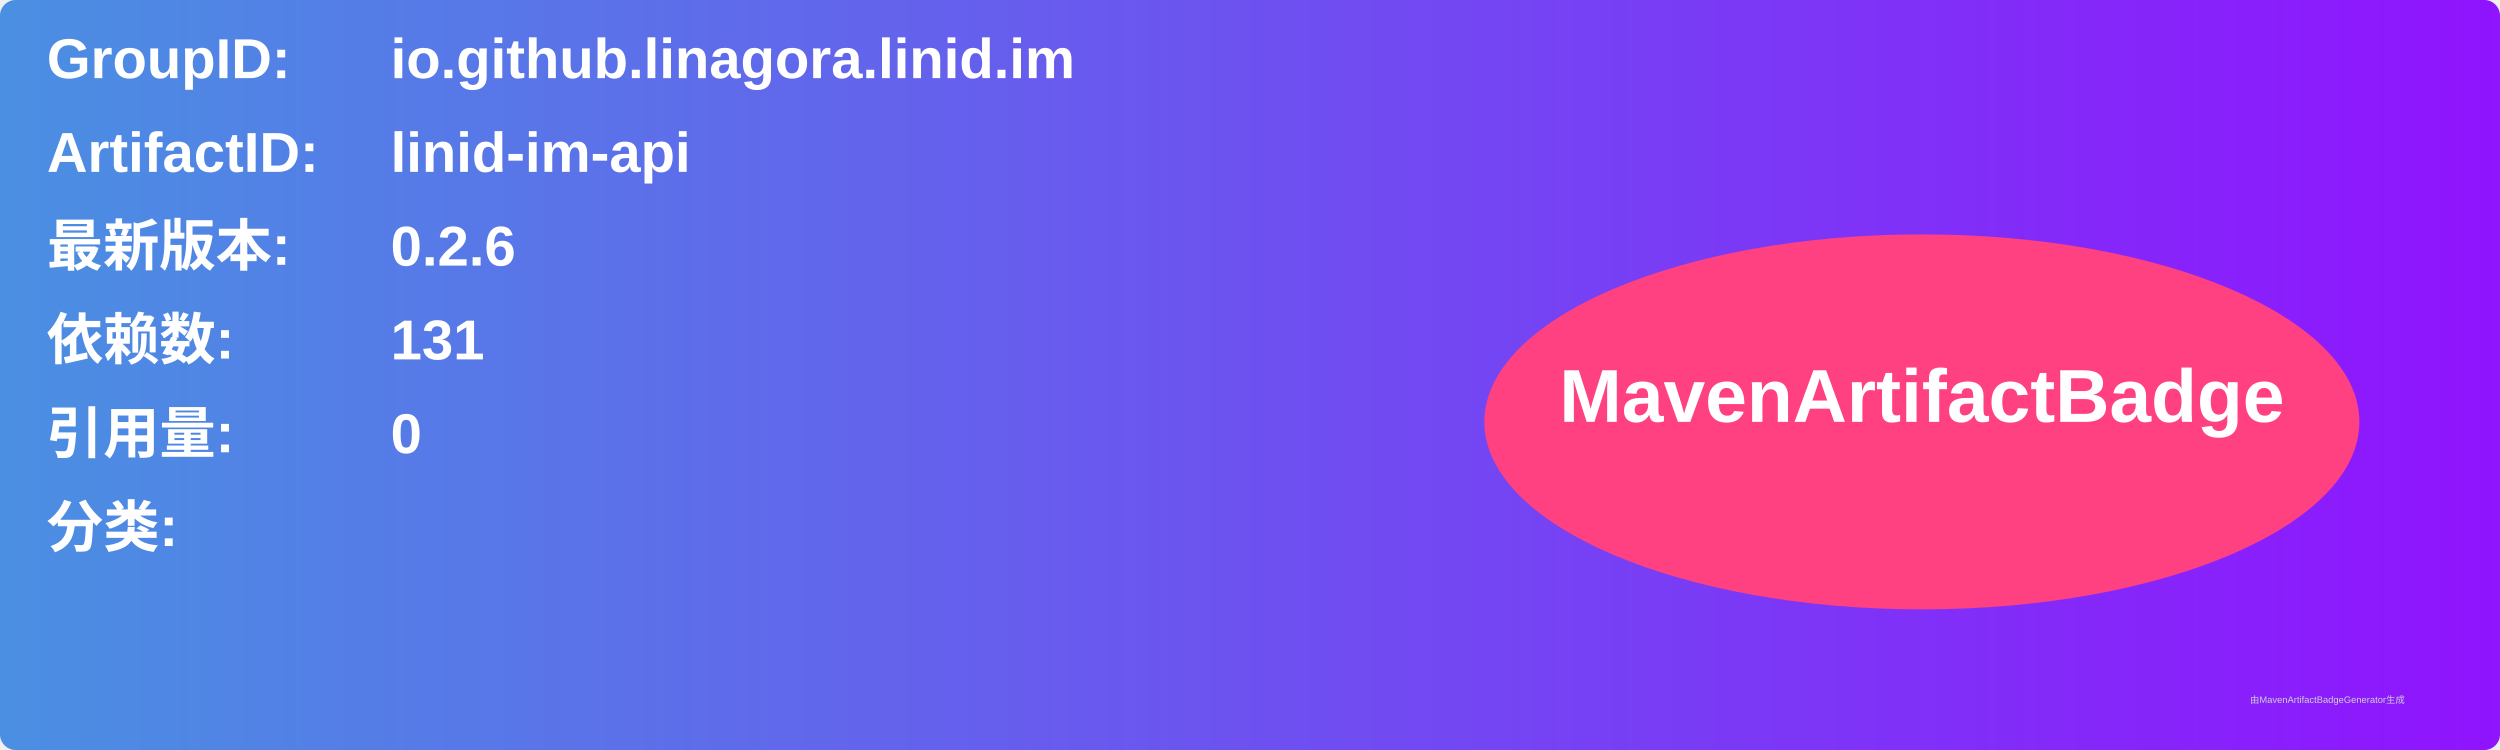
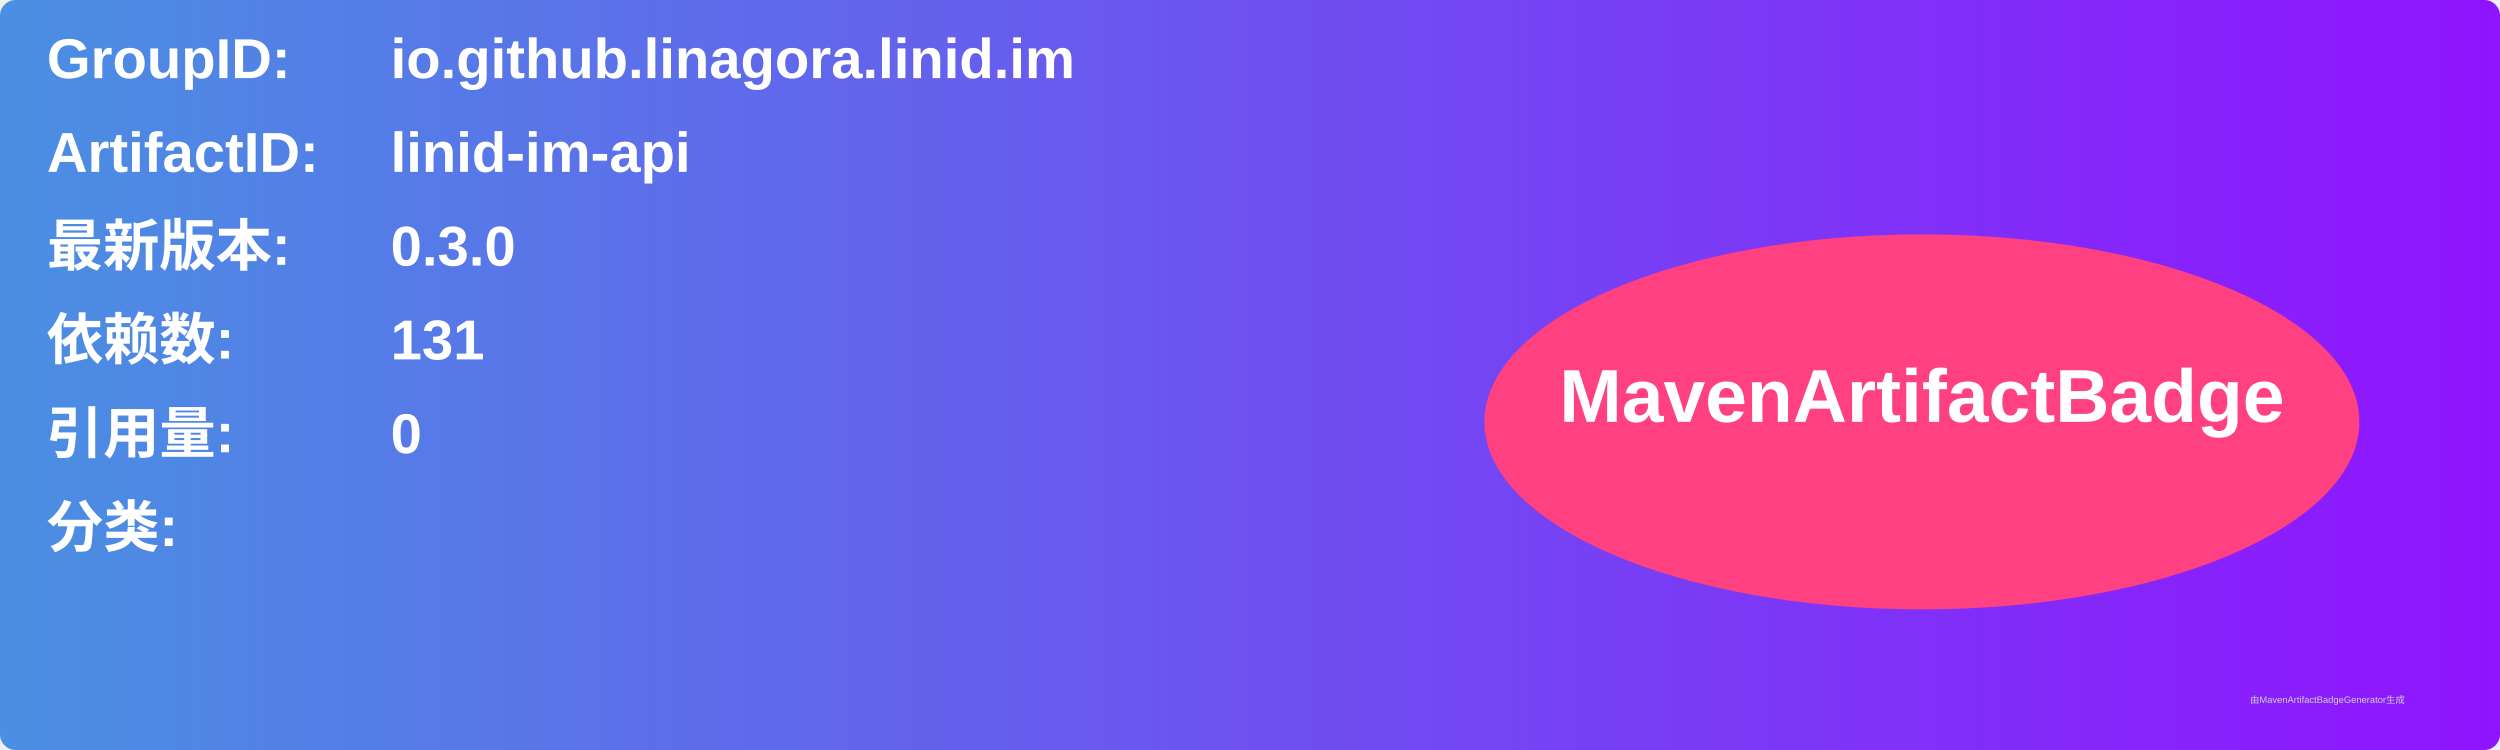
<svg xmlns="http://www.w3.org/2000/svg" width="800" height="240" viewBox="0 0 800 240">
  <linearGradient id="grad" x1="0%" y1="0%" x2="100%" y2="0%">
    <stop offset="0%" stop-color="#4a90e2" />
    <stop offset="100%" stop-color="#9013fe" />
  </linearGradient>
  <rect width="100%" height="100%" rx="5" ry="5" fill="url(#grad)" />
  <g transform="translate(15, 15)">
    <text x="0" y="10" font-family="Arial" font-size="18" fill="white" font-weight="bold" width="260">GroupID:</text>
    <text x="110" y="10" font-family="Arial" font-size="18" fill="white" font-weight="bold" width="460">io.github.linagora.linid.im</text>
    <text x="0" y="40" font-family="Arial" font-size="18" fill="white" font-weight="bold" width="260">ArtifactID:</text>
    <text x="110" y="40" font-family="Arial" font-size="18" fill="white" font-weight="bold" width="460">linid-im-api</text>
    <text x="0" y="70" font-family="Arial" font-size="18" fill="white" font-weight="bold">最新版本:</text>
    <text x="110" y="70" font-family="Arial" font-size="18" fill="white" font-weight="bold">
-       <tspan font-weight="bold">0.2.6</tspan>
+       <tspan font-weight="bold">0.3.0</tspan>
    </text>
    <text x="0" y="100" font-family="Arial" font-size="18" fill="white" font-weight="bold">依赖数: </text>
    <text x="110" y="100" font-family="Arial" font-size="18" fill="white">
      <tspan font-weight="bold">131</tspan>
    </text>
    <text x="0" y="130" font-family="Arial" font-size="18" fill="white" font-weight="bold">引用量: </text>
    <text x="110" y="130" font-family="Arial" font-size="18" fill="white">
      <tspan font-weight="bold">0</tspan>
    </text>
    <text x="0" y="160" font-family="Arial" font-size="18" fill="white" font-weight="bold">分类:</text>
    <text x="10" y="190" font-family="Arial" font-size="10" fill="white">
      <tspan font-weight="bold" />
    </text>
    <ellipse cx="600" cy="120" rx="140" ry="60" fill="#ff4081" />
    <text x="600" y="120" text-anchor="middle" font-family="Arial" font-size="24" fill="white" font-weight="bold">MavenArtifactBadge</text>
  </g>
  <text x="720" y="225" font-family="Arial" font-size="3" fill="#d0d0d0">由MavenArtifactBadgeGenerator生成</text>
</svg>
